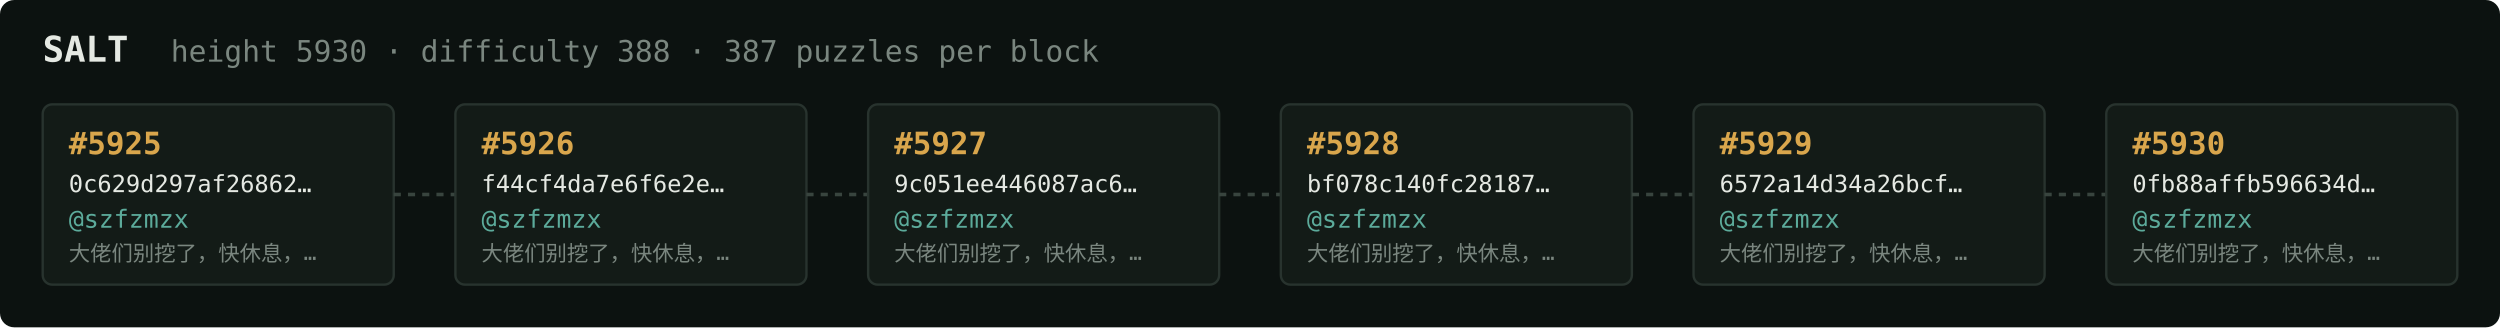
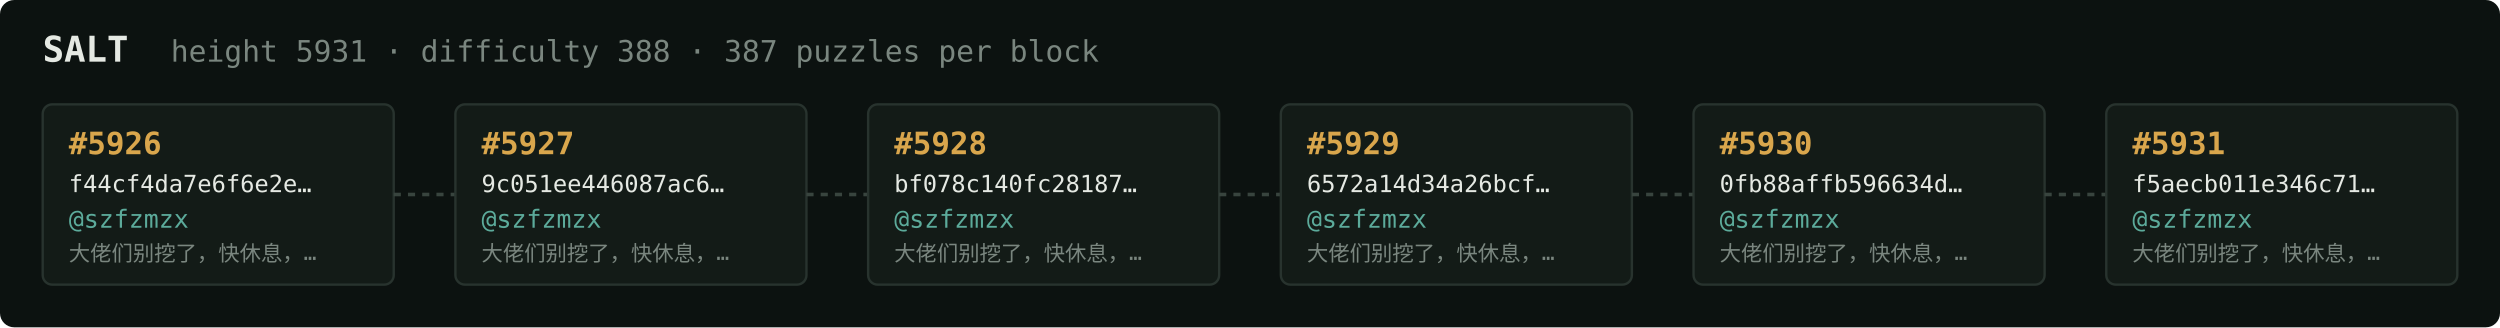
<svg xmlns="http://www.w3.org/2000/svg" width="1054" height="138" viewBox="0 0 1054 138" font-family="ui-monospace,SFMono-Regular,Menlo,monospace">
  <rect fill="#0c1210" width="1054" height="138" rx="6" />
  <text x="18" y="26" fill="#e5e9e3" font-size="15" font-weight="700">SALT</text>
-   <text x="72" y="26" fill="#7a867f" font-size="12.5">height 5930 · difficulty 388 · 387 puzzles per block</text>
+   <text x="72" y="26" fill="#7a867f" font-size="12.5">height 5931 · difficulty 388 · 387 puzzles per block</text>
  <rect x="18" y="44" width="148" height="76" rx="4" fill="#131b17" stroke="#28332e" stroke-width="1" />
-   <text x="29" y="65" fill="#d9a64c" font-size="13" font-weight="700">#5925</text>
-   <text x="29" y="81" fill="#e5e9e3" font-size="10">0c629d297af26862…</text>
+   <text x="29" y="65" fill="#d9a64c" font-size="13" font-weight="700">#5926</text>
+   <text x="29" y="81" fill="#e5e9e3" font-size="10">f44cf4da7e6f6e2e…</text>
  <text x="29" y="96" fill="#5cab9b" font-size="10.5">@szfzmzx</text>
  <text x="29" y="110" fill="#7a867f" font-size="9">大佬们别挖了，快休息，…</text>
  <line x1="166" y1="82.0" x2="192" y2="82.0" stroke="#38443e" stroke-width="1.5" stroke-dasharray="3 3" />
  <rect x="192" y="44" width="148" height="76" rx="4" fill="#131b17" stroke="#28332e" stroke-width="1" />
-   <text x="203" y="65" fill="#d9a64c" font-size="13" font-weight="700">#5926</text>
-   <text x="203" y="81" fill="#e5e9e3" font-size="10">f44cf4da7e6f6e2e…</text>
+   <text x="203" y="65" fill="#d9a64c" font-size="13" font-weight="700">#5927</text>
+   <text x="203" y="81" fill="#e5e9e3" font-size="10">9c051ee446087ac6…</text>
  <text x="203" y="96" fill="#5cab9b" font-size="10.5">@szfzmzx</text>
  <text x="203" y="110" fill="#7a867f" font-size="9">大佬们别挖了，快休息，…</text>
  <line x1="340" y1="82.0" x2="366" y2="82.0" stroke="#38443e" stroke-width="1.5" stroke-dasharray="3 3" />
  <rect x="366" y="44" width="148" height="76" rx="4" fill="#131b17" stroke="#28332e" stroke-width="1" />
-   <text x="377" y="65" fill="#d9a64c" font-size="13" font-weight="700">#5927</text>
-   <text x="377" y="81" fill="#e5e9e3" font-size="10">9c051ee446087ac6…</text>
+   <text x="377" y="65" fill="#d9a64c" font-size="13" font-weight="700">#5928</text>
+   <text x="377" y="81" fill="#e5e9e3" font-size="10">bf078c140fc28187…</text>
  <text x="377" y="96" fill="#5cab9b" font-size="10.5">@szfzmzx</text>
  <text x="377" y="110" fill="#7a867f" font-size="9">大佬们别挖了，快休息，…</text>
  <line x1="514" y1="82.0" x2="540" y2="82.0" stroke="#38443e" stroke-width="1.5" stroke-dasharray="3 3" />
  <rect x="540" y="44" width="148" height="76" rx="4" fill="#131b17" stroke="#28332e" stroke-width="1" />
-   <text x="551" y="65" fill="#d9a64c" font-size="13" font-weight="700">#5928</text>
-   <text x="551" y="81" fill="#e5e9e3" font-size="10">bf078c140fc28187…</text>
+   <text x="551" y="65" fill="#d9a64c" font-size="13" font-weight="700">#5929</text>
+   <text x="551" y="81" fill="#e5e9e3" font-size="10">6572a14d34a26bcf…</text>
  <text x="551" y="96" fill="#5cab9b" font-size="10.5">@szfzmzx</text>
  <text x="551" y="110" fill="#7a867f" font-size="9">大佬们别挖了，快休息，…</text>
  <line x1="688" y1="82.0" x2="714" y2="82.0" stroke="#38443e" stroke-width="1.5" stroke-dasharray="3 3" />
  <rect x="714" y="44" width="148" height="76" rx="4" fill="#131b17" stroke="#28332e" stroke-width="1" />
-   <text x="725" y="65" fill="#d9a64c" font-size="13" font-weight="700">#5929</text>
-   <text x="725" y="81" fill="#e5e9e3" font-size="10">6572a14d34a26bcf…</text>
+   <text x="725" y="65" fill="#d9a64c" font-size="13" font-weight="700">#5930</text>
+   <text x="725" y="81" fill="#e5e9e3" font-size="10">0fb88affb596634d…</text>
  <text x="725" y="96" fill="#5cab9b" font-size="10.5">@szfzmzx</text>
  <text x="725" y="110" fill="#7a867f" font-size="9">大佬们别挖了，快休息，…</text>
  <line x1="862" y1="82.0" x2="888" y2="82.0" stroke="#38443e" stroke-width="1.5" stroke-dasharray="3 3" />
  <rect x="888" y="44" width="148" height="76" rx="4" fill="#131b17" stroke="#28332e" stroke-width="1" />
-   <text x="899" y="65" fill="#d9a64c" font-size="13" font-weight="700">#5930</text>
-   <text x="899" y="81" fill="#e5e9e3" font-size="10">0fb88affb596634d…</text>
+   <text x="899" y="65" fill="#d9a64c" font-size="13" font-weight="700">#5931</text>
+   <text x="899" y="81" fill="#e5e9e3" font-size="10">f5aecb011e346c71…</text>
  <text x="899" y="96" fill="#5cab9b" font-size="10.5">@szfzmzx</text>
  <text x="899" y="110" fill="#7a867f" font-size="9">大佬们别挖了，快休息，…</text>
</svg>
